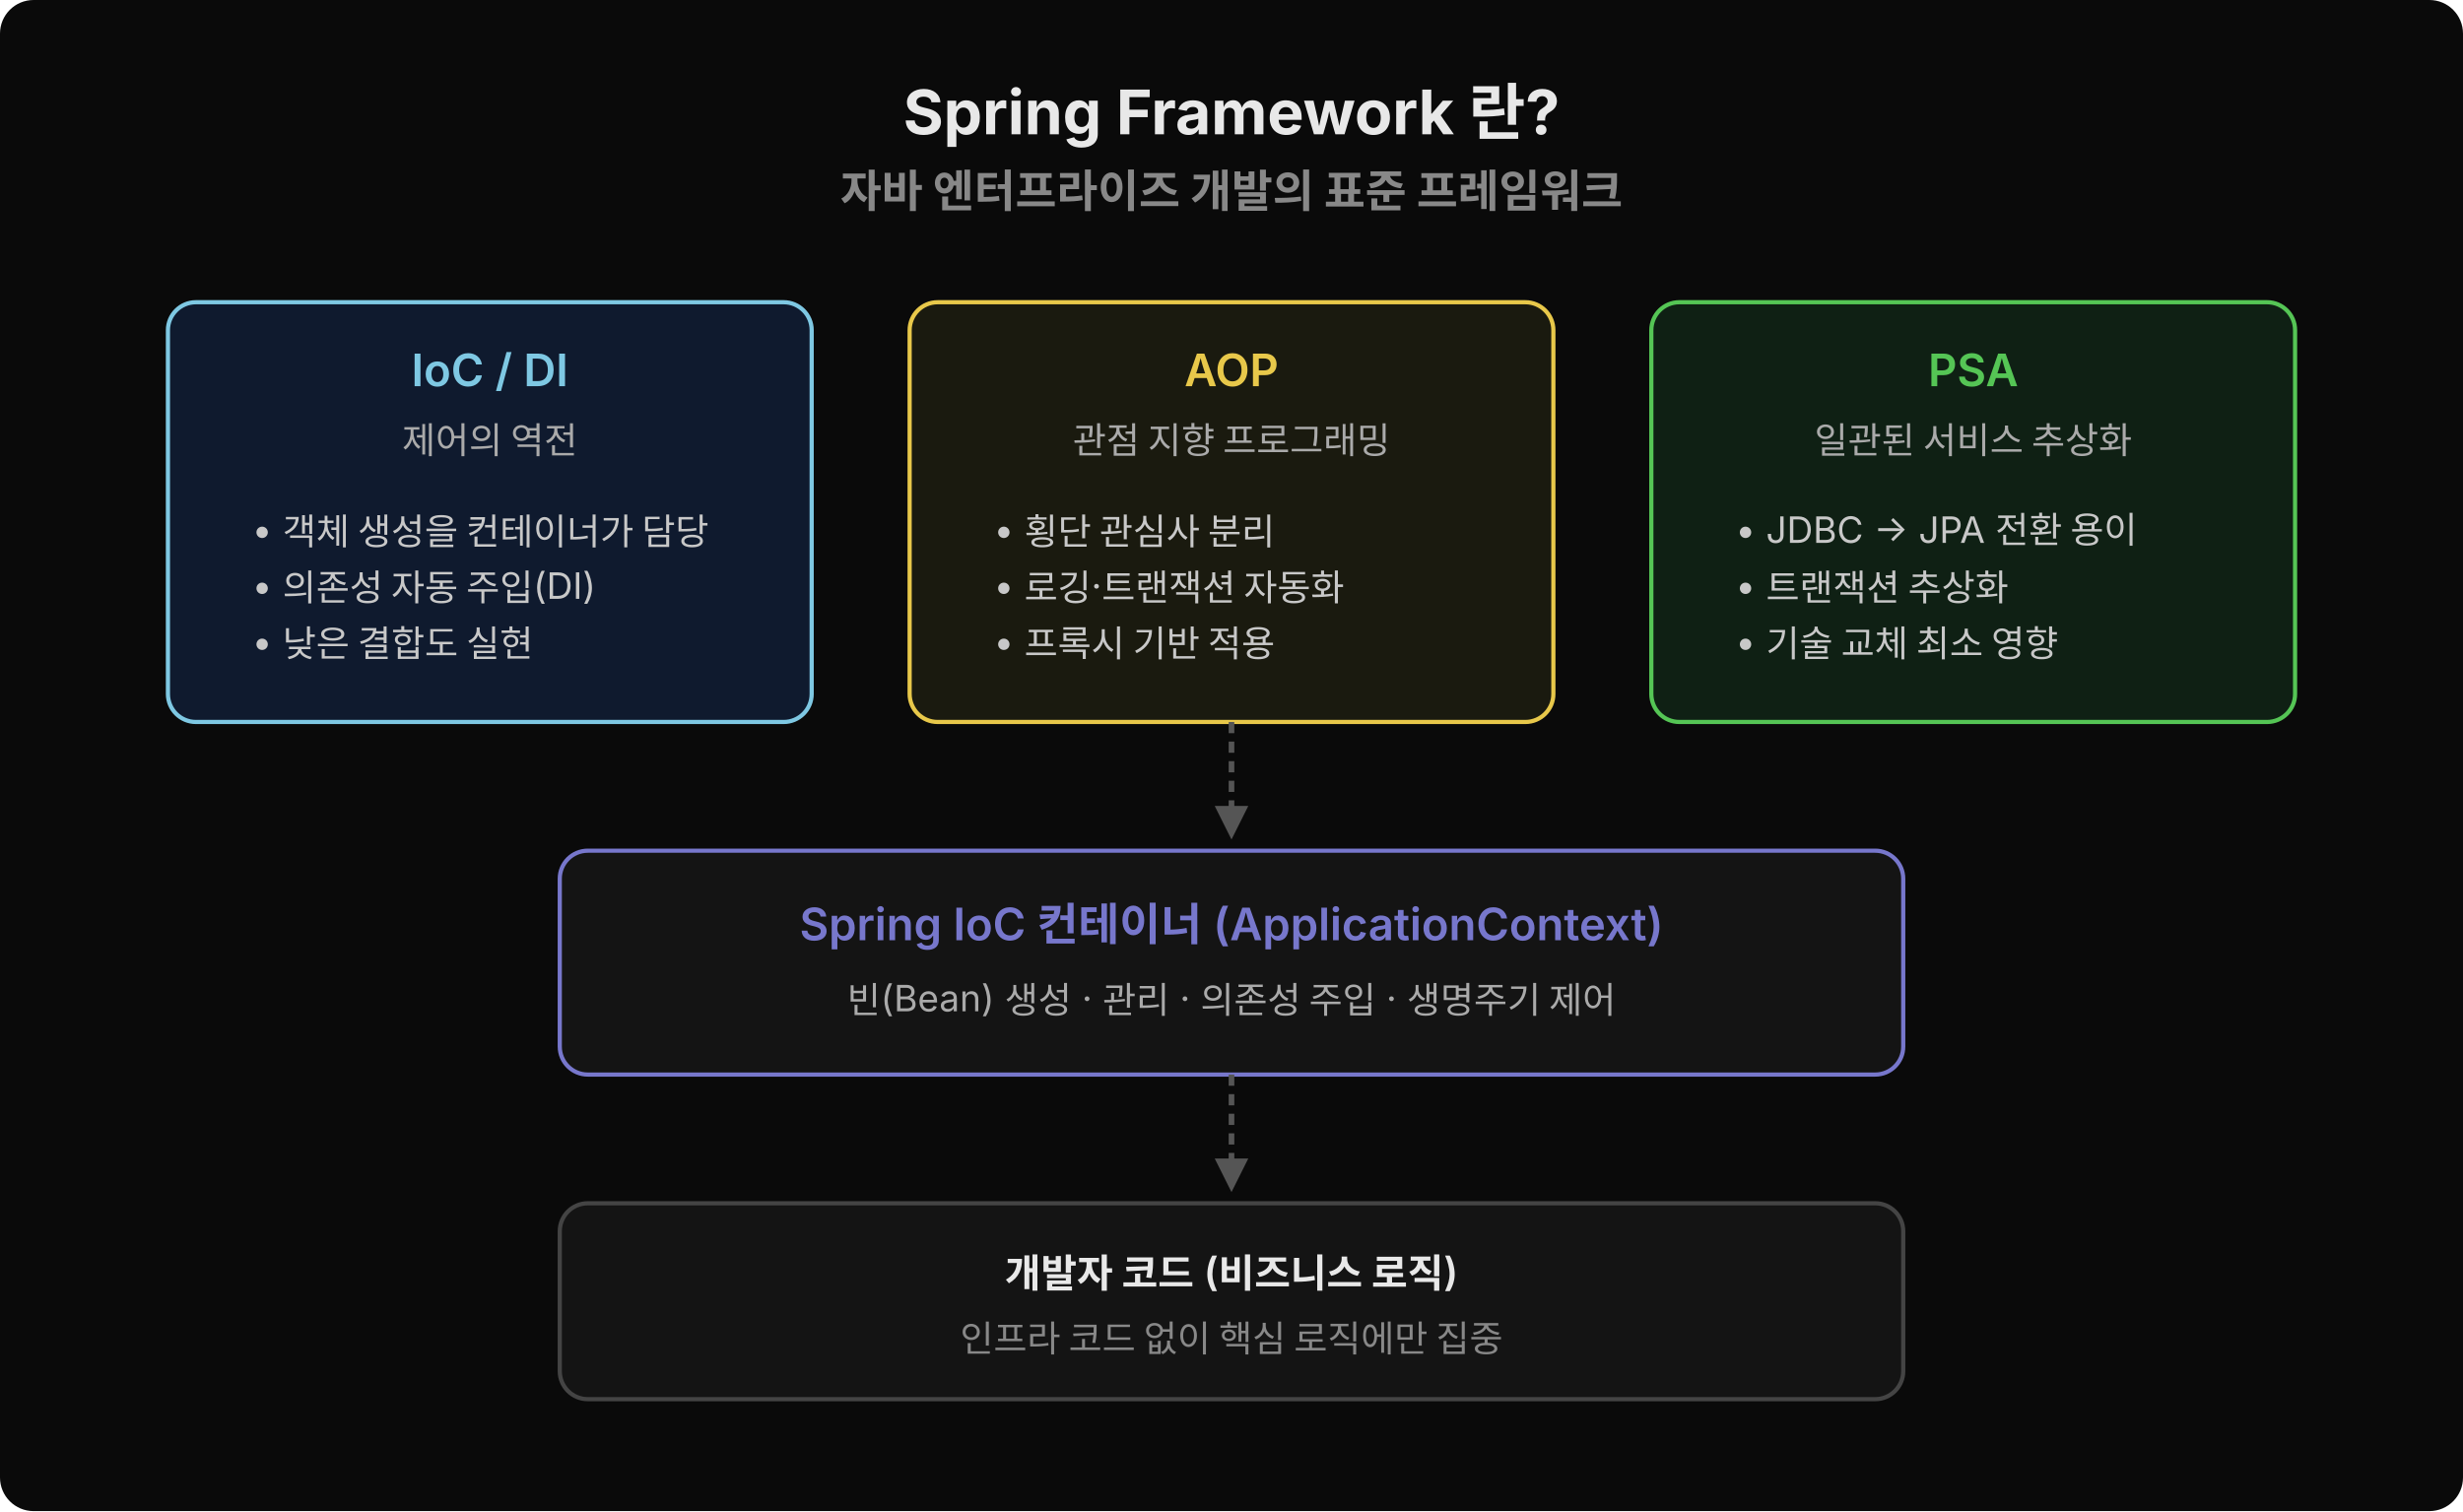
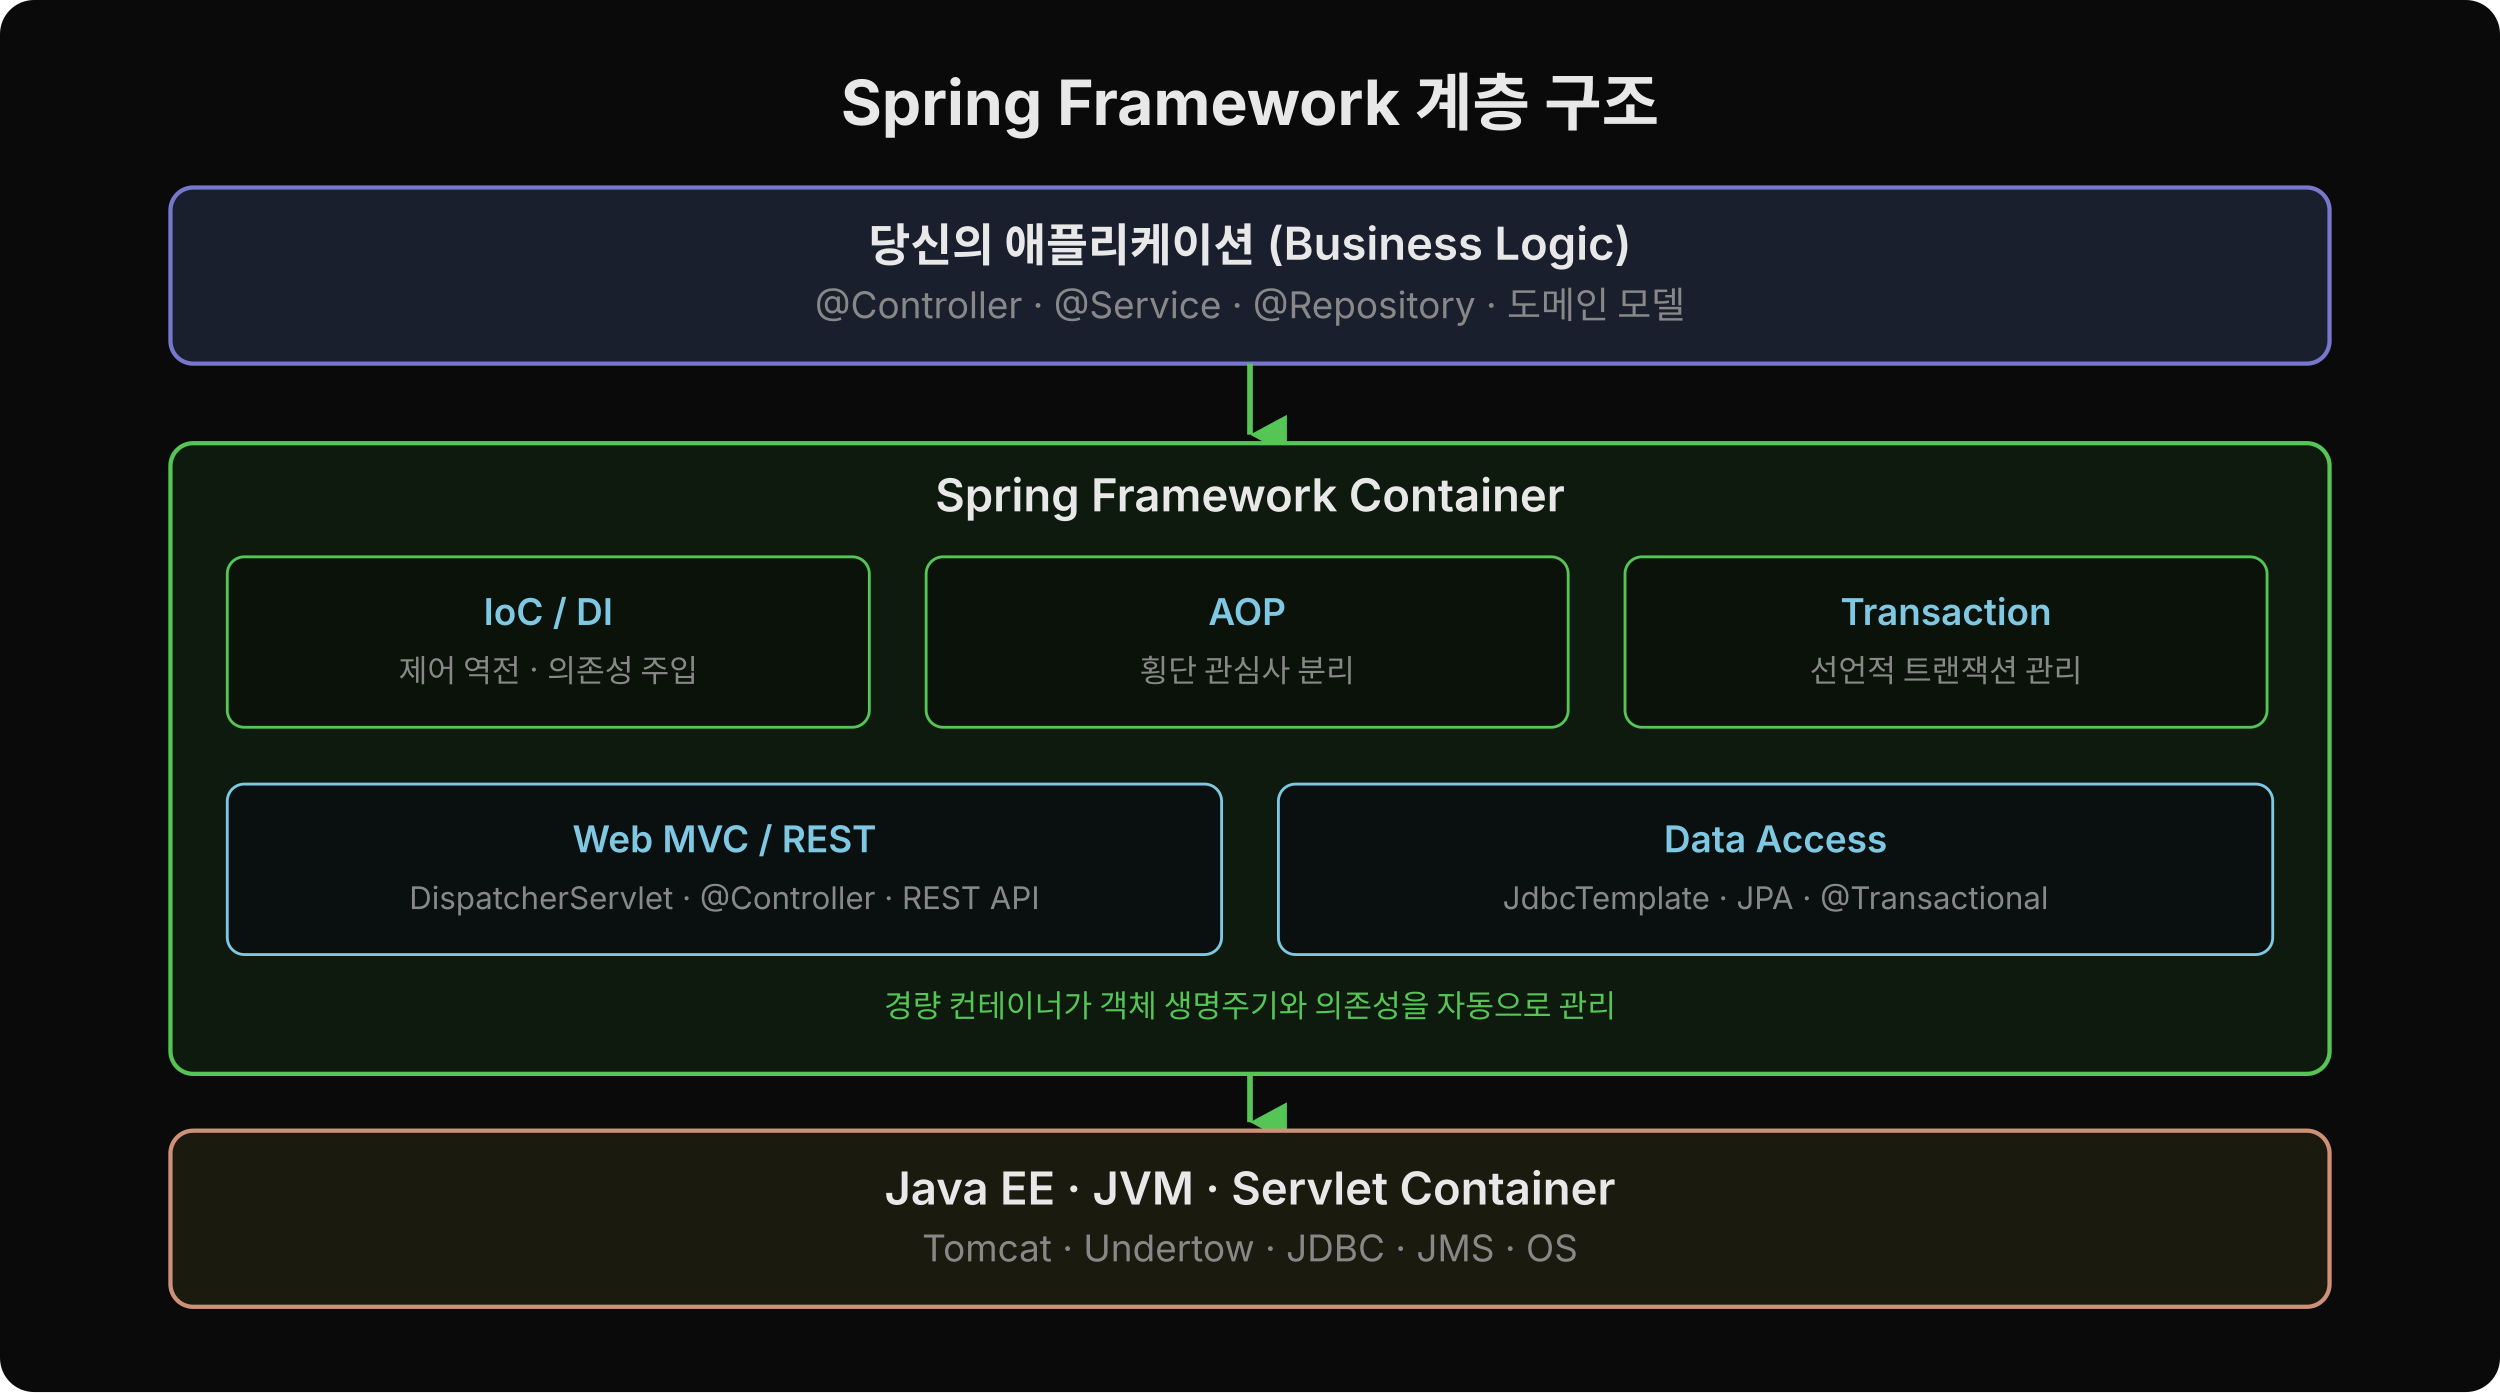
- <svg xmlns="http://www.w3.org/2000/svg" viewBox="0 0 880 540" width="880" height="540">
-   <rect width="880" height="540" fill="#0a0a0a" rx="12" />
-   <text x="440" y="48" text-anchor="middle" font-family="'Wanted Sans Variable','Wanted Sans',-apple-system,sans-serif" font-size="22" font-weight="700" fill="#e8e8e8">Spring Framework 란?</text>
-   <text x="440" y="74" text-anchor="middle" font-family="'Wanted Sans Variable','Wanted Sans',-apple-system,sans-serif" font-size="16" font-weight="600" fill="#888">자바 엔터프라이즈 개발의 표준 프레임워크</text>
-   <rect x="60" y="108" width="230" height="150" rx="10" fill="#0f1a2e" stroke="#7ec8e3" stroke-width="1.5" />
-   <text x="175" y="138" text-anchor="middle" font-family="'Wanted Sans Variable','Wanted Sans',-apple-system,sans-serif" font-size="16" font-weight="600" fill="#7ec8e3">IoC / DI</text>
-   <text x="175" y="162" text-anchor="middle" font-family="'Wanted Sans Variable','Wanted Sans',-apple-system,sans-serif" font-size="13" fill="#aaa">제어의 역전</text>
-   <text x="90" y="194" font-family="'Wanted Sans Variable','Wanted Sans',-apple-system,sans-serif" font-size="13" fill="#c8c8c8">• 객체 생성을 컨테이너가 담당</text>
-   <text x="90" y="214" font-family="'Wanted Sans Variable','Wanted Sans',-apple-system,sans-serif" font-size="13" fill="#c8c8c8">• 의존성 자동 주입(DI)</text>
-   <text x="90" y="234" font-family="'Wanted Sans Variable','Wanted Sans',-apple-system,sans-serif" font-size="13" fill="#c8c8c8">• 낮은 결합도 실현</text>
-   <rect x="325" y="108" width="230" height="150" rx="10" fill="#1a1a0f" stroke="#e8c84a" stroke-width="1.5" />
-   <text x="440" y="138" text-anchor="middle" font-family="'Wanted Sans Variable','Wanted Sans',-apple-system,sans-serif" font-size="16" font-weight="600" fill="#e8c84a">AOP</text>
-   <text x="440" y="162" text-anchor="middle" font-family="'Wanted Sans Variable','Wanted Sans',-apple-system,sans-serif" font-size="13" fill="#aaa">관점 지향 프로그래밍</text>
-   <text x="355" y="194" font-family="'Wanted Sans Variable','Wanted Sans',-apple-system,sans-serif" font-size="13" fill="#c8c8c8">• 횡단 관심사 분리</text>
-   <text x="355" y="214" font-family="'Wanted Sans Variable','Wanted Sans',-apple-system,sans-serif" font-size="13" fill="#c8c8c8">• 로깅·트랜잭션 자동화</text>
-   <text x="355" y="234" font-family="'Wanted Sans Variable','Wanted Sans',-apple-system,sans-serif" font-size="13" fill="#c8c8c8">• 프록시 기반 적용</text>
-   <rect x="590" y="108" width="230" height="150" rx="10" fill="#0f2014" stroke="#55c555" stroke-width="1.5" />
-   <text x="705" y="138" text-anchor="middle" font-family="'Wanted Sans Variable','Wanted Sans',-apple-system,sans-serif" font-size="16" font-weight="600" fill="#55c555">PSA</text>
-   <text x="705" y="162" text-anchor="middle" font-family="'Wanted Sans Variable','Wanted Sans',-apple-system,sans-serif" font-size="13" fill="#aaa">일관된 서비스 추상화</text>
-   <text x="620" y="194" font-family="'Wanted Sans Variable','Wanted Sans',-apple-system,sans-serif" font-size="13" fill="#c8c8c8">• JDBC → JPA 전환 용이</text>
-   <text x="620" y="214" font-family="'Wanted Sans Variable','Wanted Sans',-apple-system,sans-serif" font-size="13" fill="#c8c8c8">• 트랜잭션 추상화</text>
-   <text x="620" y="234" font-family="'Wanted Sans Variable','Wanted Sans',-apple-system,sans-serif" font-size="13" fill="#c8c8c8">• 기술 교체 최소 영향</text>
-   <line x1="440" y1="258" x2="440" y2="290" stroke="#555" stroke-width="2" stroke-dasharray="4,3" />
-   <polygon points="440,300 434,288 446,288" fill="#555" />
-   <rect x="200" y="304" width="480" height="80" rx="10" fill="#141414" stroke="#7777cc" stroke-width="1.5" />
-   <text x="440" y="336" text-anchor="middle" font-family="'Wanted Sans Variable','Wanted Sans',-apple-system,sans-serif" font-size="16" font-weight="600" fill="#7777cc">Spring IoC 컨테이너 (ApplicationContext)</text>
-   <text x="440" y="362" text-anchor="middle" font-family="'Wanted Sans Variable','Wanted Sans',-apple-system,sans-serif" font-size="13" fill="#aaa">빈(Bean) 생성 · 관리 · 의존성 주입 · 생명주기 제어</text>
-   <line x1="440" y1="384" x2="440" y2="416" stroke="#555" stroke-width="2" stroke-dasharray="4,3" />
-   <polygon points="440,426 434,414 446,414" fill="#555" />
-   <rect x="200" y="430" width="480" height="70" rx="10" fill="#141414" stroke="#444" stroke-width="1.5" />
-   <text x="440" y="460" text-anchor="middle" font-family="'Wanted Sans Variable','Wanted Sans',-apple-system,sans-serif" font-size="14" font-weight="600" fill="#e8e8e8">개발자 코드 (비즈니스 로직)</text>
-   <text x="440" y="483" text-anchor="middle" font-family="'Wanted Sans Variable','Wanted Sans',-apple-system,sans-serif" font-size="13" fill="#888">인프라 코드 없이 핵심 로직에만 집중</text>
+ <svg xmlns="http://www.w3.org/2000/svg" width="880" height="490" viewBox="0 0 880 490">
+   <rect width="880" height="490" fill="#0a0a0a" rx="12" />
+   <defs>
+     <marker id="arr-dn" viewBox="0 0 14 14" refX="7" refY="13" markerUnits="userSpaceOnUse" markerWidth="14" markerHeight="14" orient="auto">
+       <path d="M 0 0 L 14 0 L 7 13 z" fill="#55c555" />
+     </marker>
+   </defs>
+   <text x="440" y="44" font-family="'Wanted Sans Variable','Wanted Sans',-apple-system,sans-serif" font-size="22" font-weight="700" fill="#e8e8e8" text-anchor="middle">Spring Framework 계층 구조</text>
+   <rect x="60" y="66" width="760" height="62" rx="8" fill="#1a1f2e" stroke="#7777cc" stroke-width="1.5" />
+   <text x="440" y="92" font-family="'Wanted Sans Variable','Wanted Sans',-apple-system,sans-serif" font-size="16" font-weight="600" fill="#e8e8e8" text-anchor="middle">당신의 애플리케이션 (Business Logic)</text>
+   <text x="440" y="112" font-family="'Wanted Sans Variable','Wanted Sans',-apple-system,sans-serif" font-size="13" fill="#888" text-anchor="middle">@Controller · @Service · @Repository · 도메인 모델</text>
+   <line x1="440" y1="128" x2="440" y2="153" stroke="#55c555" stroke-width="2" marker-end="url(#arr-dn)" />
+   <rect x="60" y="156" width="760" height="222" rx="8" fill="#0d1a0d" stroke="#55c555" stroke-width="1.5" />
+   <text x="440" y="180" font-family="'Wanted Sans Variable','Wanted Sans',-apple-system,sans-serif" font-size="16" font-weight="600" fill="#e8e8e8" text-anchor="middle">Spring Framework Container</text>
+   <rect x="80" y="196" width="226" height="60" rx="6" fill="#0a120a" stroke="#55c555" stroke-width="1" />
+   <text x="193" y="220" font-family="'Wanted Sans Variable','Wanted Sans',-apple-system,sans-serif" font-size="13" font-weight="600" fill="#7ec8e3" text-anchor="middle">IoC / DI</text>
+   <text x="193" y="240" font-family="'Wanted Sans Variable','Wanted Sans',-apple-system,sans-serif" font-size="11" fill="#888" text-anchor="middle">제어 역전 · 의존성 주입</text>
+   <rect x="326" y="196" width="226" height="60" rx="6" fill="#0a120a" stroke="#55c555" stroke-width="1" />
+   <text x="439" y="220" font-family="'Wanted Sans Variable','Wanted Sans',-apple-system,sans-serif" font-size="13" font-weight="600" fill="#7ec8e3" text-anchor="middle">AOP</text>
+   <text x="439" y="240" font-family="'Wanted Sans Variable','Wanted Sans',-apple-system,sans-serif" font-size="11" fill="#888" text-anchor="middle">횡단 관심사 분리</text>
+   <rect x="572" y="196" width="226" height="60" rx="6" fill="#0a120a" stroke="#55c555" stroke-width="1" />
+   <text x="685" y="220" font-family="'Wanted Sans Variable','Wanted Sans',-apple-system,sans-serif" font-size="13" font-weight="600" fill="#7ec8e3" text-anchor="middle">Transaction</text>
+   <text x="685" y="240" font-family="'Wanted Sans Variable','Wanted Sans',-apple-system,sans-serif" font-size="11" fill="#888" text-anchor="middle">선언적 트랜잭션 관리</text>
+   <rect x="80" y="276" width="350" height="60" rx="6" fill="#0a100f" stroke="#7ec8e3" stroke-width="1" />
+   <text x="255" y="300" font-family="'Wanted Sans Variable','Wanted Sans',-apple-system,sans-serif" font-size="13" font-weight="600" fill="#7ec8e3" text-anchor="middle">Web MVC / REST</text>
+   <text x="255" y="320" font-family="'Wanted Sans Variable','Wanted Sans',-apple-system,sans-serif" font-size="11" fill="#888" text-anchor="middle">DispatcherServlet · @Controller · REST API</text>
+   <rect x="450" y="276" width="350" height="60" rx="6" fill="#0a100f" stroke="#7ec8e3" stroke-width="1" />
+   <text x="625" y="300" font-family="'Wanted Sans Variable','Wanted Sans',-apple-system,sans-serif" font-size="13" font-weight="600" fill="#7ec8e3" text-anchor="middle">Data Access</text>
+   <text x="625" y="320" font-family="'Wanted Sans Variable','Wanted Sans',-apple-system,sans-serif" font-size="11" fill="#888" text-anchor="middle">JdbcTemplate · JPA · @Transactional</text>
+   <text x="440" y="358" font-family="'Wanted Sans Variable','Wanted Sans',-apple-system,sans-serif" font-size="11" fill="#55c555" text-anchor="middle">경량 컨테이너가 객체 생명주기와 의존성을 자동으로 관리</text>
+   <line x1="440" y1="378" x2="440" y2="395" stroke="#55c555" stroke-width="2" marker-end="url(#arr-dn)" />
+   <rect x="60" y="398" width="760" height="62" rx="8" fill="#1a1a0f" stroke="#ce9178" stroke-width="1.5" />
+   <text x="440" y="424" font-family="'Wanted Sans Variable','Wanted Sans',-apple-system,sans-serif" font-size="16" font-weight="600" fill="#e8e8e8" text-anchor="middle">Java EE · JVM · Servlet Container</text>
+   <text x="440" y="444" font-family="'Wanted Sans Variable','Wanted Sans',-apple-system,sans-serif" font-size="13" fill="#888" text-anchor="middle">Tomcat · Undertow · JDBC · JMS · OS</text>
</svg>
